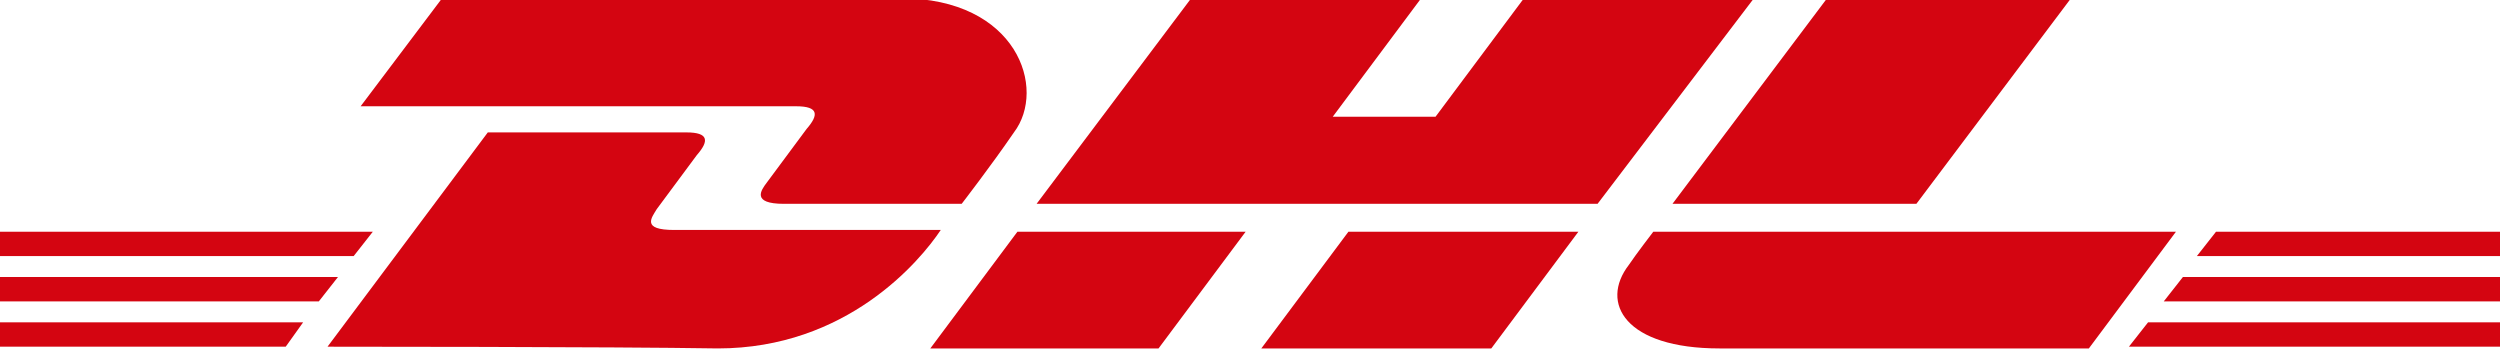
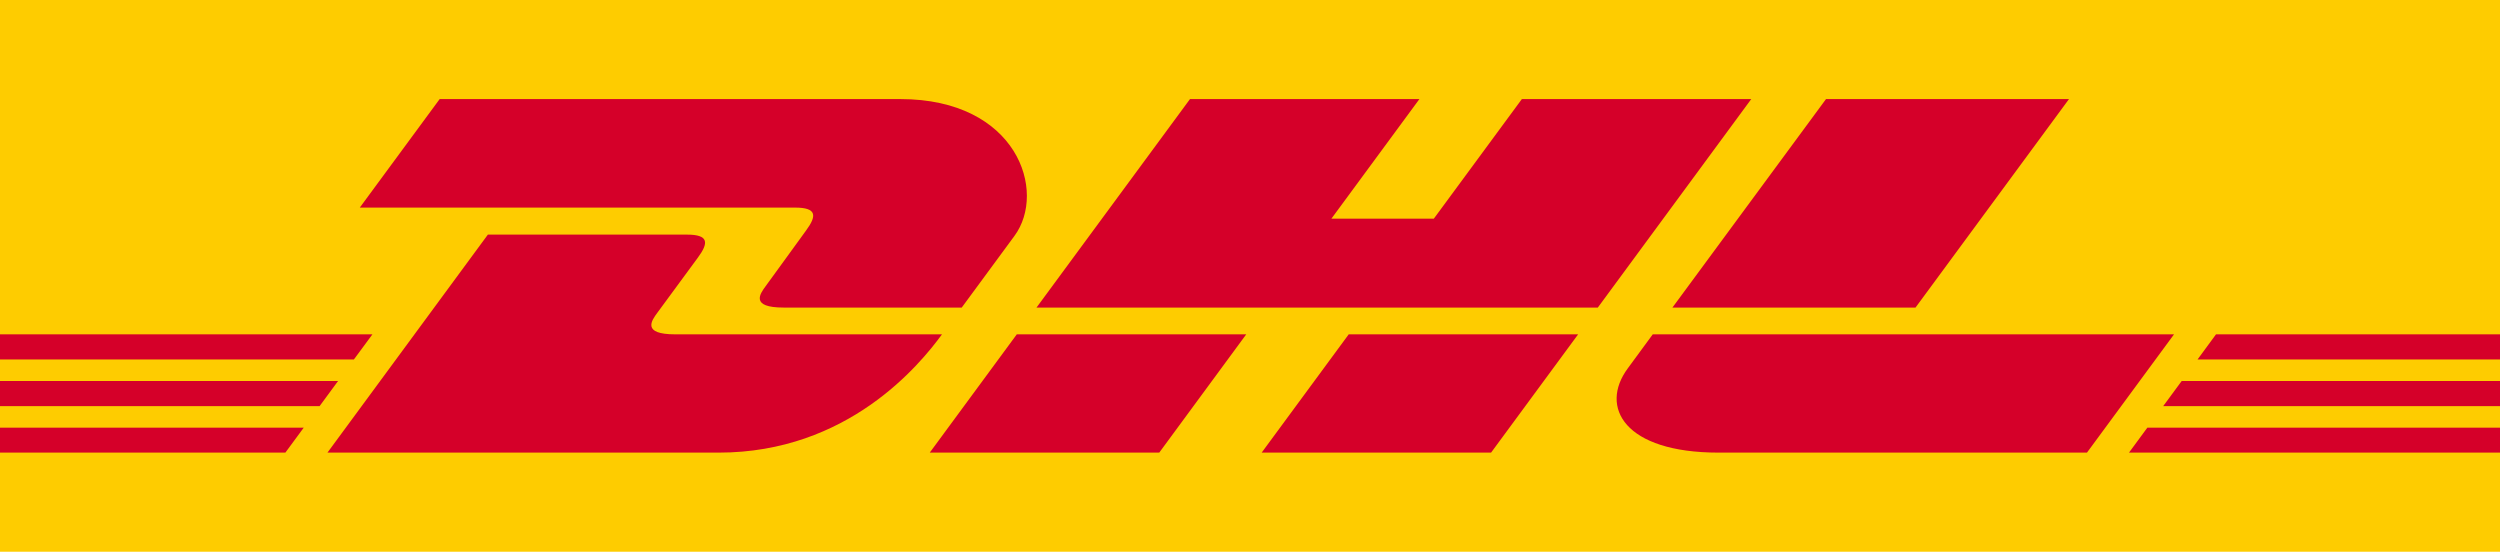
- <svg xmlns="http://www.w3.org/2000/svg" enable-background="new 0 0 143.5 20" height="20" viewBox="0 0 143.5 20" width="143.5">
-   <g fill="#d40511">
-     <path d="m0 18.5h17.4l-1 1.4h-16.4z" />
-     <path d="m143.5 19.9h-21.3l1.1-1.4h20.3v1.4z" />
-     <path d="m0 15.9h19.4l-1.1 1.4h-18.3z" />
-     <path d="m0 13.3h21.4l-1.1 1.4h-20.3z" />
-     <path d="m143.5 17.3h-19.3l1.1-1.4h18.3v1.4z" />
-     <path d="m127.2 13.3h16.3v1.4h-17.4z" />
-     <path d="m18.8 19.9 9.2-12.3h11.4c1.3 0 1.3.5.6 1.3-.6.8-1.7 2.3-2.3 3.1-.3.5-.9 1.2 1 1.2h15.3c-1.2 1.8-5.4 6.8-12.8 6.8-6-.1-22.4-.1-22.4-.1z" />
-     <path d="m71.5 13.3-5 6.7h-13.1l5-6.7z" />
-     <path d="m90.6 13.3-5 6.7h-13.2l5-6.7z" />
-     <path d="m94.9 13.3s-1 1.3-1.4 1.9c-1.7 2.2-.2 4.8 5.2 4.8h21.2l5-6.7z" />
-     <path d="m25.3 0-4.6 6.1h25c1.3 0 1.3.5.6 1.3-.6.8-1.7 2.3-2.3 3.1-.3.4-.9 1.2 1 1.2h10.2s1.7-2.2 3-4.1c1.9-2.5.2-7.7-6.5-7.7-6 .1-26.4.1-26.4.1z" />
-     <path d="m91.7 11.7h-32.2l8.8-11.7h13.2l-5 6.7h5.9l5-6.7h13.2z" />
-     <path d="m118.8 0-8.8 11.7h-14l8.8-11.7z" />
-   </g>
+ <svg xmlns="http://www.w3.org/2000/svg" version="1.0" id="Ebene_1" width="175.748" height="38.786" viewBox="0 0 175.748 38.786" overflow="visible" enable-background="new 0 0 175.748 38.786" xml:space="preserve">
+   <defs id="defs9" />
+   <polygon fill="#fecc00" points="0,38.786 0,0 175.748,0 175.748,38.786 " id="polygon2" />
+   <path fill="#d50029" d="m 56.665,16.206 c -0.768,1.04 -2.053,2.848 -2.835,3.904 -0.397,0.537 -1.114,1.512 1.263,1.512 2.515,0 12.515,0 12.515,0 0,0 2.017,-2.744 3.708,-5.039 2.3,-3.122 0.199,-9.618 -8.024,-9.618 -7.36,0 -32.384,0 -32.384,0 l -5.615,7.629 c 0,0 29.109,0 30.603,0 1.545,0 1.524,0.588 0.769,1.612 z m -9.194,7.298 c -2.377,0 -1.66,-0.977 -1.263,-1.514 0.782,-1.056 2.088,-2.845 2.856,-3.885 0.756,-1.024 0.776,-1.612 -0.771,-1.612 -1.493,0 -13.996,0 -13.996,0 L 23.02,31.819 c 0,0 20.141,0 27.501,0 9.083,0 14.14,-6.178 15.699,-8.314 0,-10e-4 -16.235,-10e-4 -18.749,-10e-4 z m 17.89,8.315 h 16.133 l 6.116,-8.316 -16.131,0.002 c -0.005,-10e-4 -6.118,8.314 -6.118,8.314 z m 41.625,-24.854 -6.188,8.405 h -7.2 L 99.783,6.965 H 83.655 l -10.79,14.657 h 39.46 L 123.112,6.965 Z M 88.694,31.819 h 16.127 l 6.119,-8.314 H 94.813 c -0.006,-10e-4 -6.119,8.314 -6.119,8.314 z M 0,26.784 v 1.766 h 22.468 l 1.298,-1.766 z m 26.181,-3.28 H 0 v 1.764 H 24.88 Z M 0,31.819 h 20.061 l 1.292,-1.756 H 0 Z m 152.072,-3.27 h 23.676 v -1.766 h -22.376 z m -2.405,3.27 h 26.081 v -1.756 h -24.79 z m 6.116,-8.315 -1.297,1.766 h 21.262 V 23.504 Z M 134.659,21.622 145.448,6.965 h -17.081 c -0.006,0 -10.797,14.657 -10.797,14.657 z m -18.472,1.882 c 0,0 -1.179,1.611 -1.752,2.387 -2.025,2.736 -0.234,5.928 6.376,5.928 7.636,0 25.901,0 25.901,0 l 6.119,-8.314 h -36.644 z" id="path4" />
</svg>
